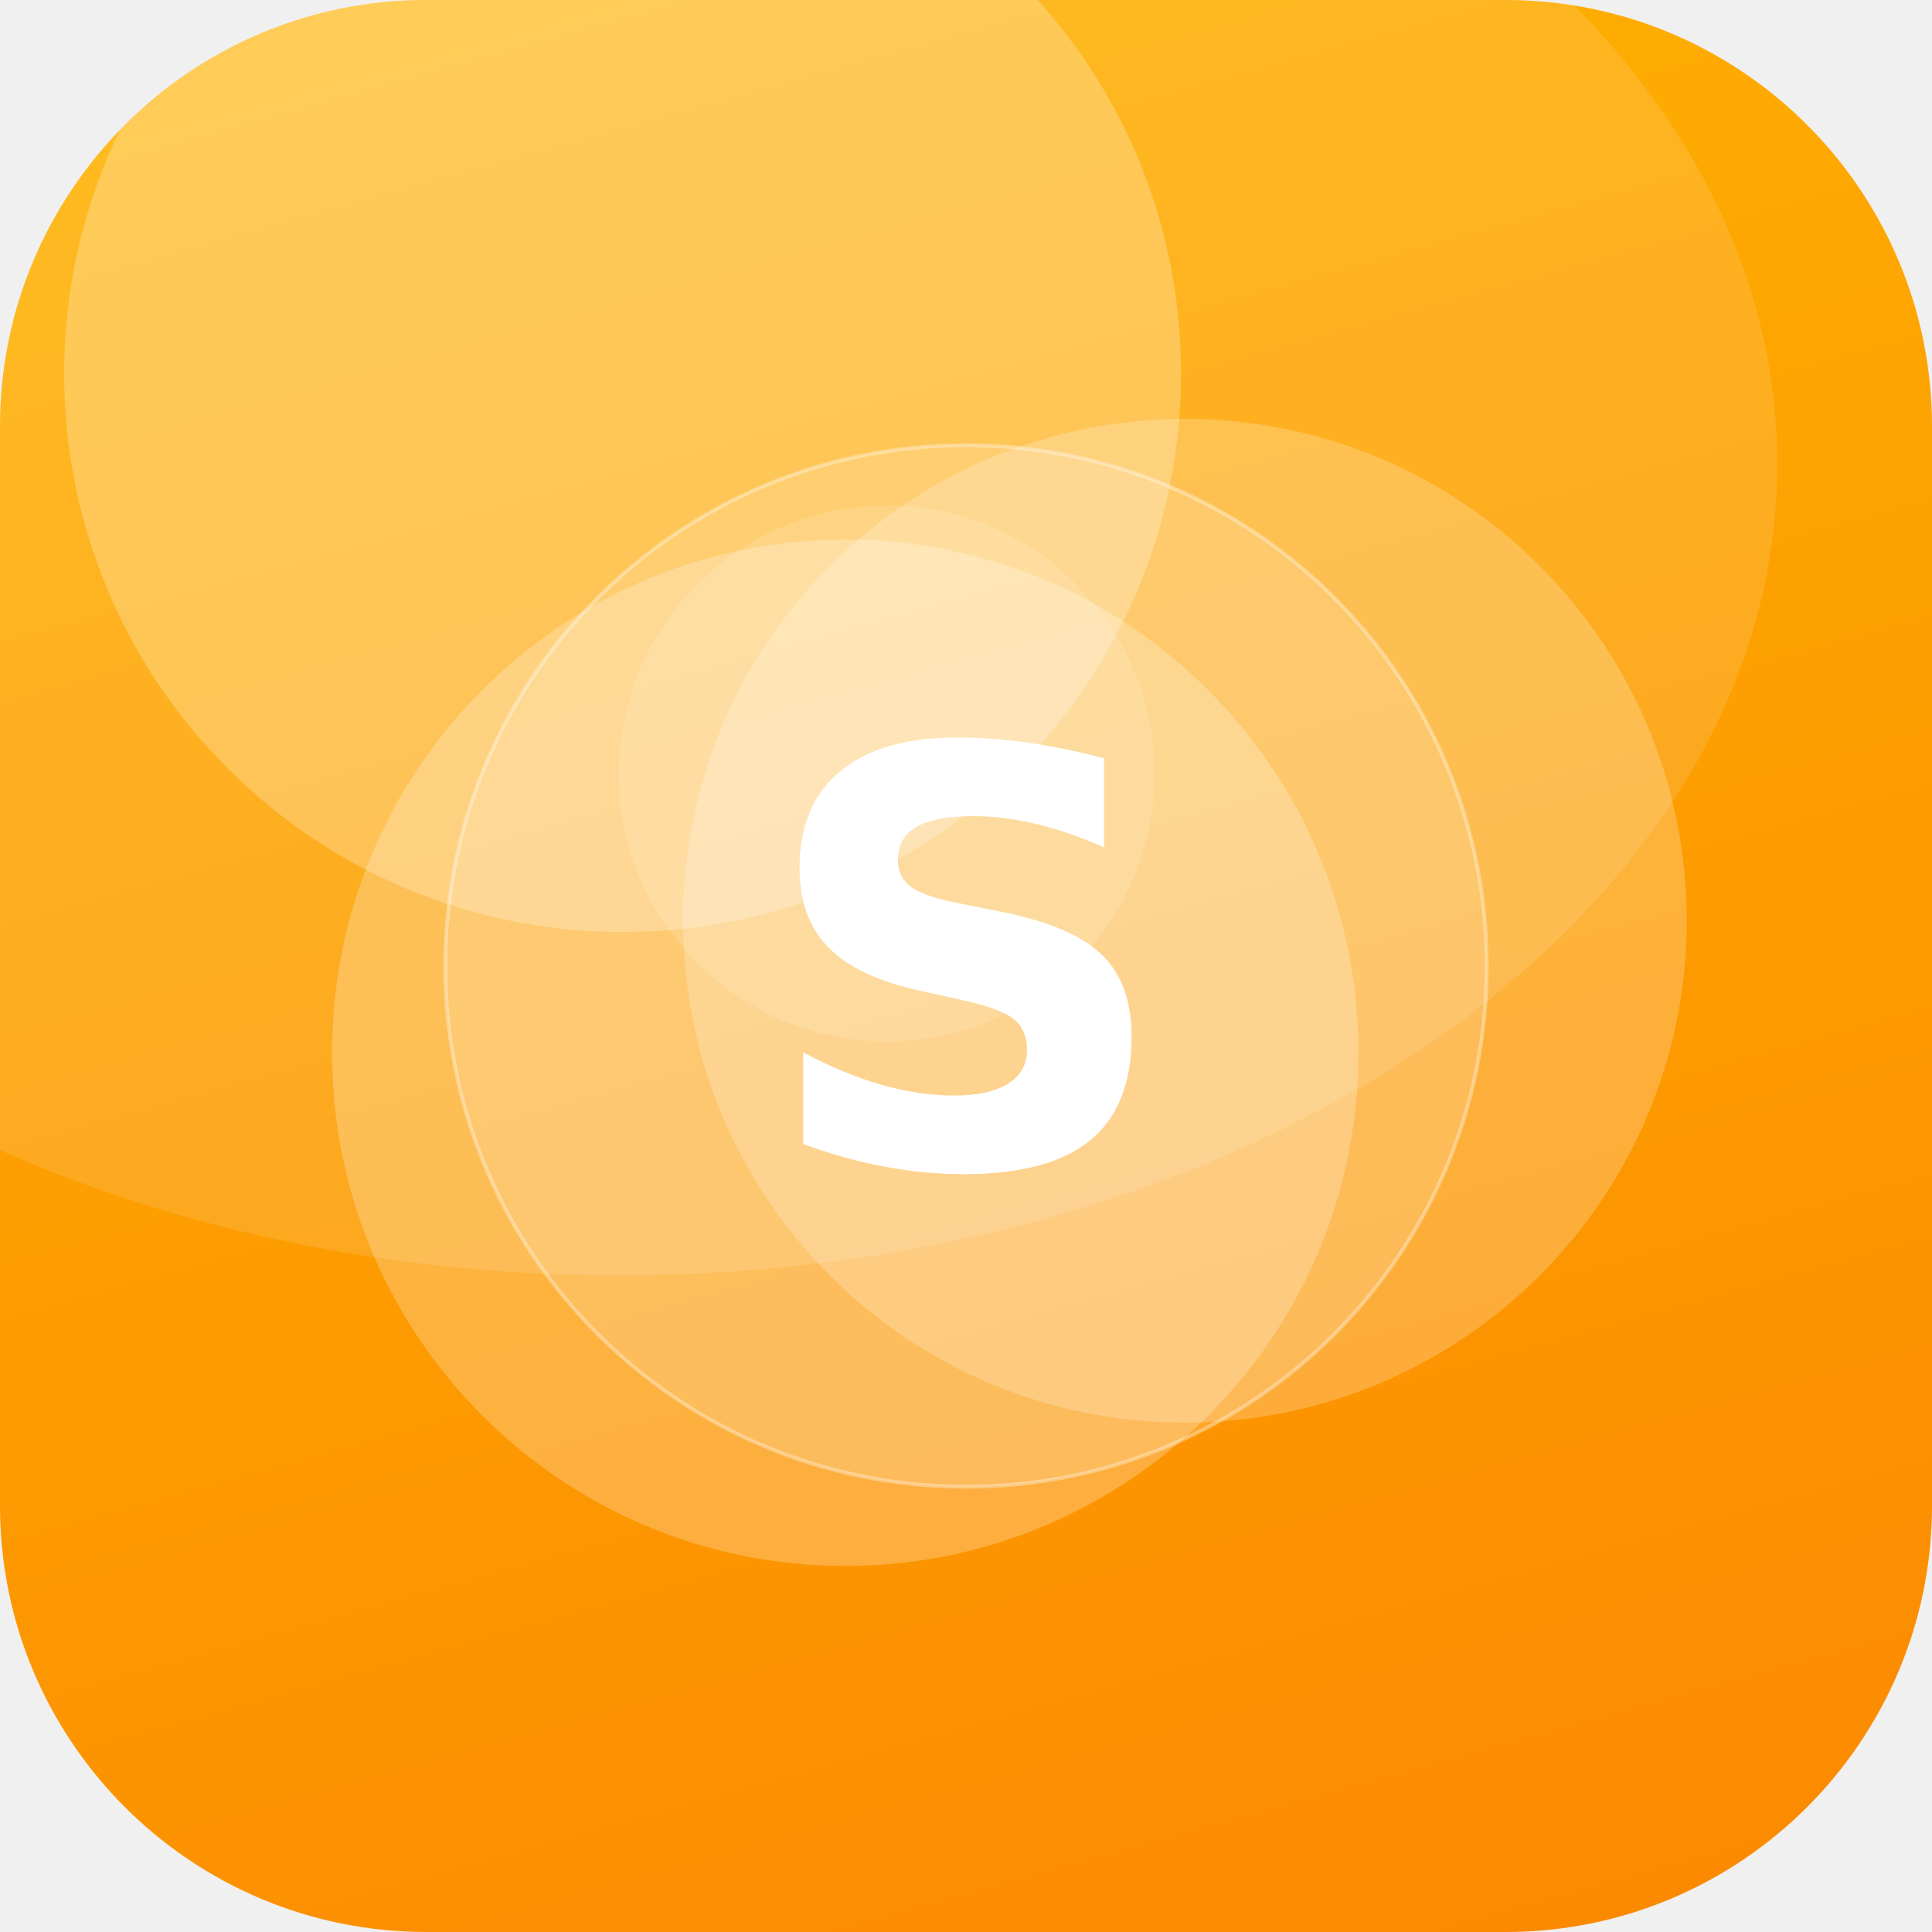
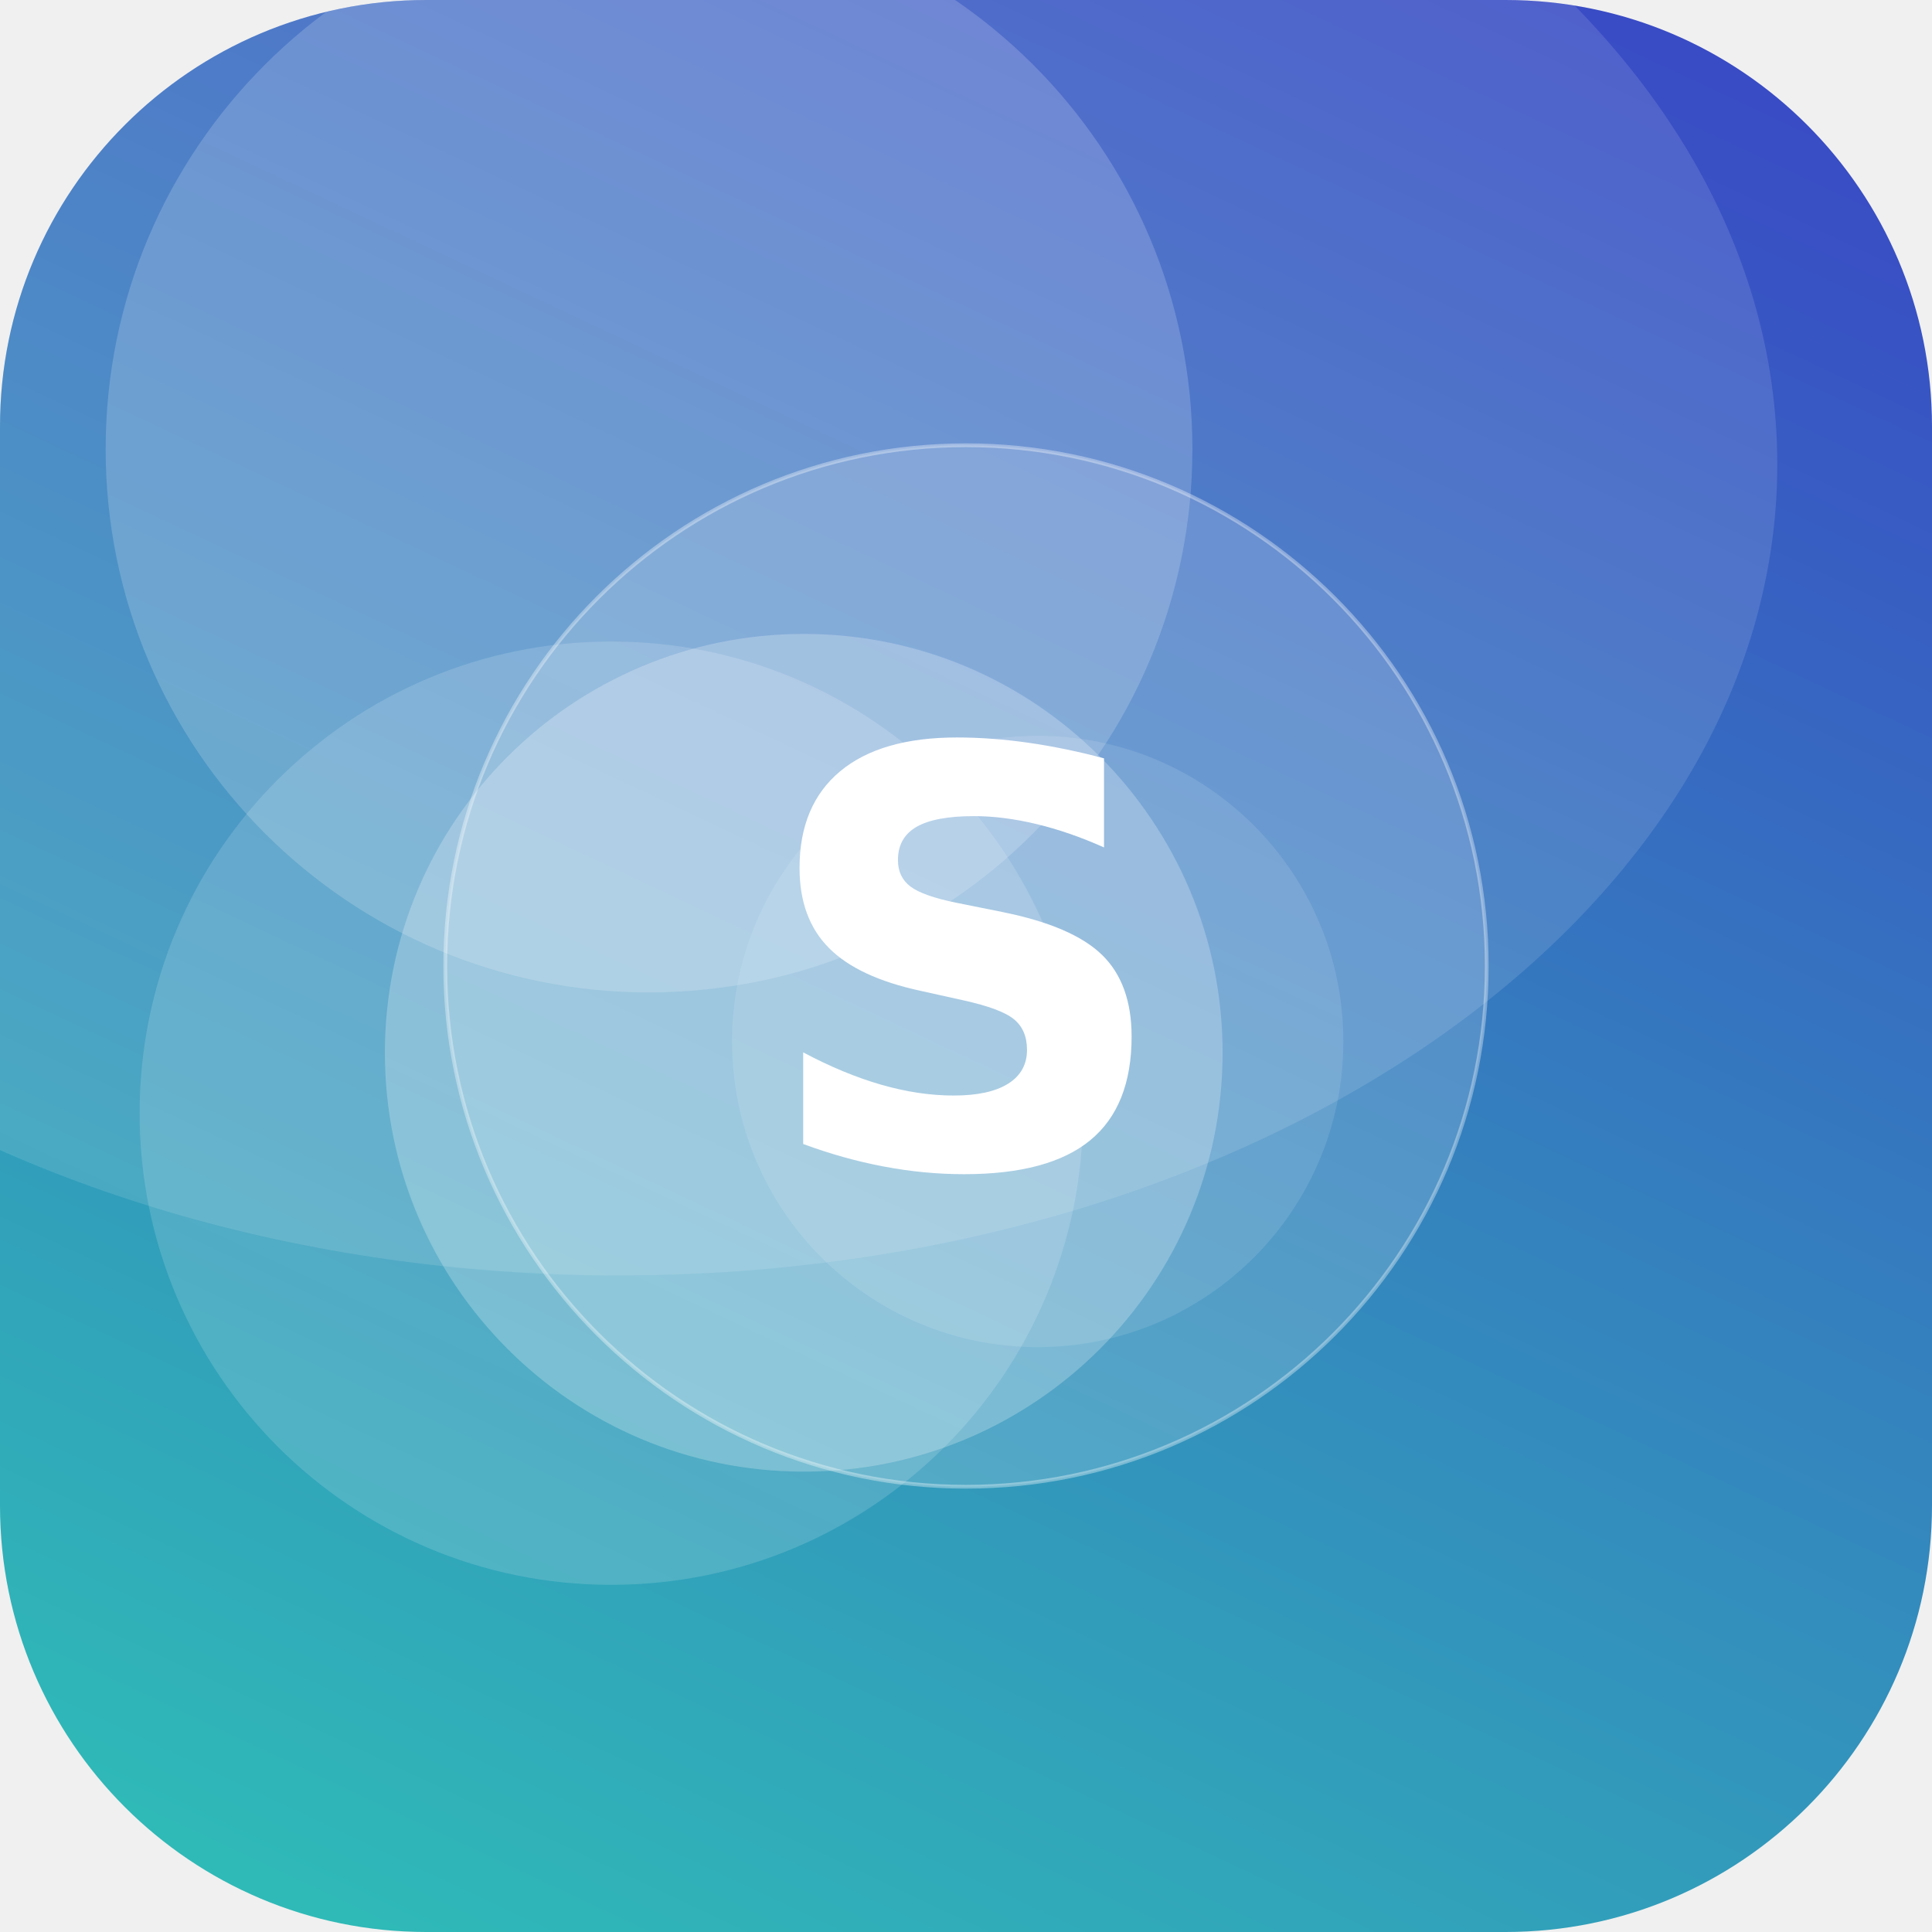
<svg xmlns="http://www.w3.org/2000/svg" width="512" height="512" viewBox="0 0 512 512">
  <defs>
-     <linearGradient id="g" x1="0" y1="0" x2="1" y2="1" gradientTransform="rotate(29 0.5 0.5)">
-       <stop offset="0" stop-color="#FFB703" />
-       <stop offset="1" stop-color="#FB8500" />
+     <linearGradient id="g" x1="0" y1="0" x2="1" y2="1" gradientTransform="rotate(250 0.5 0.5)">
+       <stop offset="0" stop-color="#2EC4B6" />
+       <stop offset="1" stop-color="#3A41C6" />
    </linearGradient>
    <clipPath id="c">
      <rect width="512" height="512" rx="113" />
    </clipPath>
  </defs>
  <g clip-path="url(#c)">
    <rect width="512" height="512" fill="url(#g)" />
-     <circle cx="224" cy="279" r="136" fill="#FFFFFF" fill-opacity="0.24" />
-     <circle cx="235" cy="205" r="71" fill="#FFFFFF" fill-opacity="0.13" />
-     <circle cx="165" cy="99" r="148" fill="#FFFFFF" fill-opacity="0.25" />
-     <circle cx="314" cy="244" r="133" fill="#FFFFFF" fill-opacity="0.22" />
+     <circle cx="275" cy="276" r="81" fill="#FFFFFF" fill-opacity="0.11" />
+     <circle cx="213" cy="279" r="111" fill="#FFFFFF" fill-opacity="0.24" />
+     <circle cx="162" cy="295" r="125" fill="#FFFFFF" fill-opacity="0.15" />
+     <circle cx="172" cy="119" r="144" fill="#FFFFFF" fill-opacity="0.18" />
    <ellipse cx="164" cy="123" rx="307" ry="215" fill="#FFFFFF" fill-opacity="0.12" />
    <circle cx="256" cy="256" r="138" fill="#FFFFFF" fill-opacity="0.16" stroke="#FFFFFF" stroke-opacity="0.35" />
    <text x="50%" y="50%" dy="53" text-anchor="middle" font-family="DejaVu Sans, Helvetica, Arial, sans-serif" font-weight="bold" font-size="153" fill="#FFFFFF">S</text>
  </g>
</svg>
